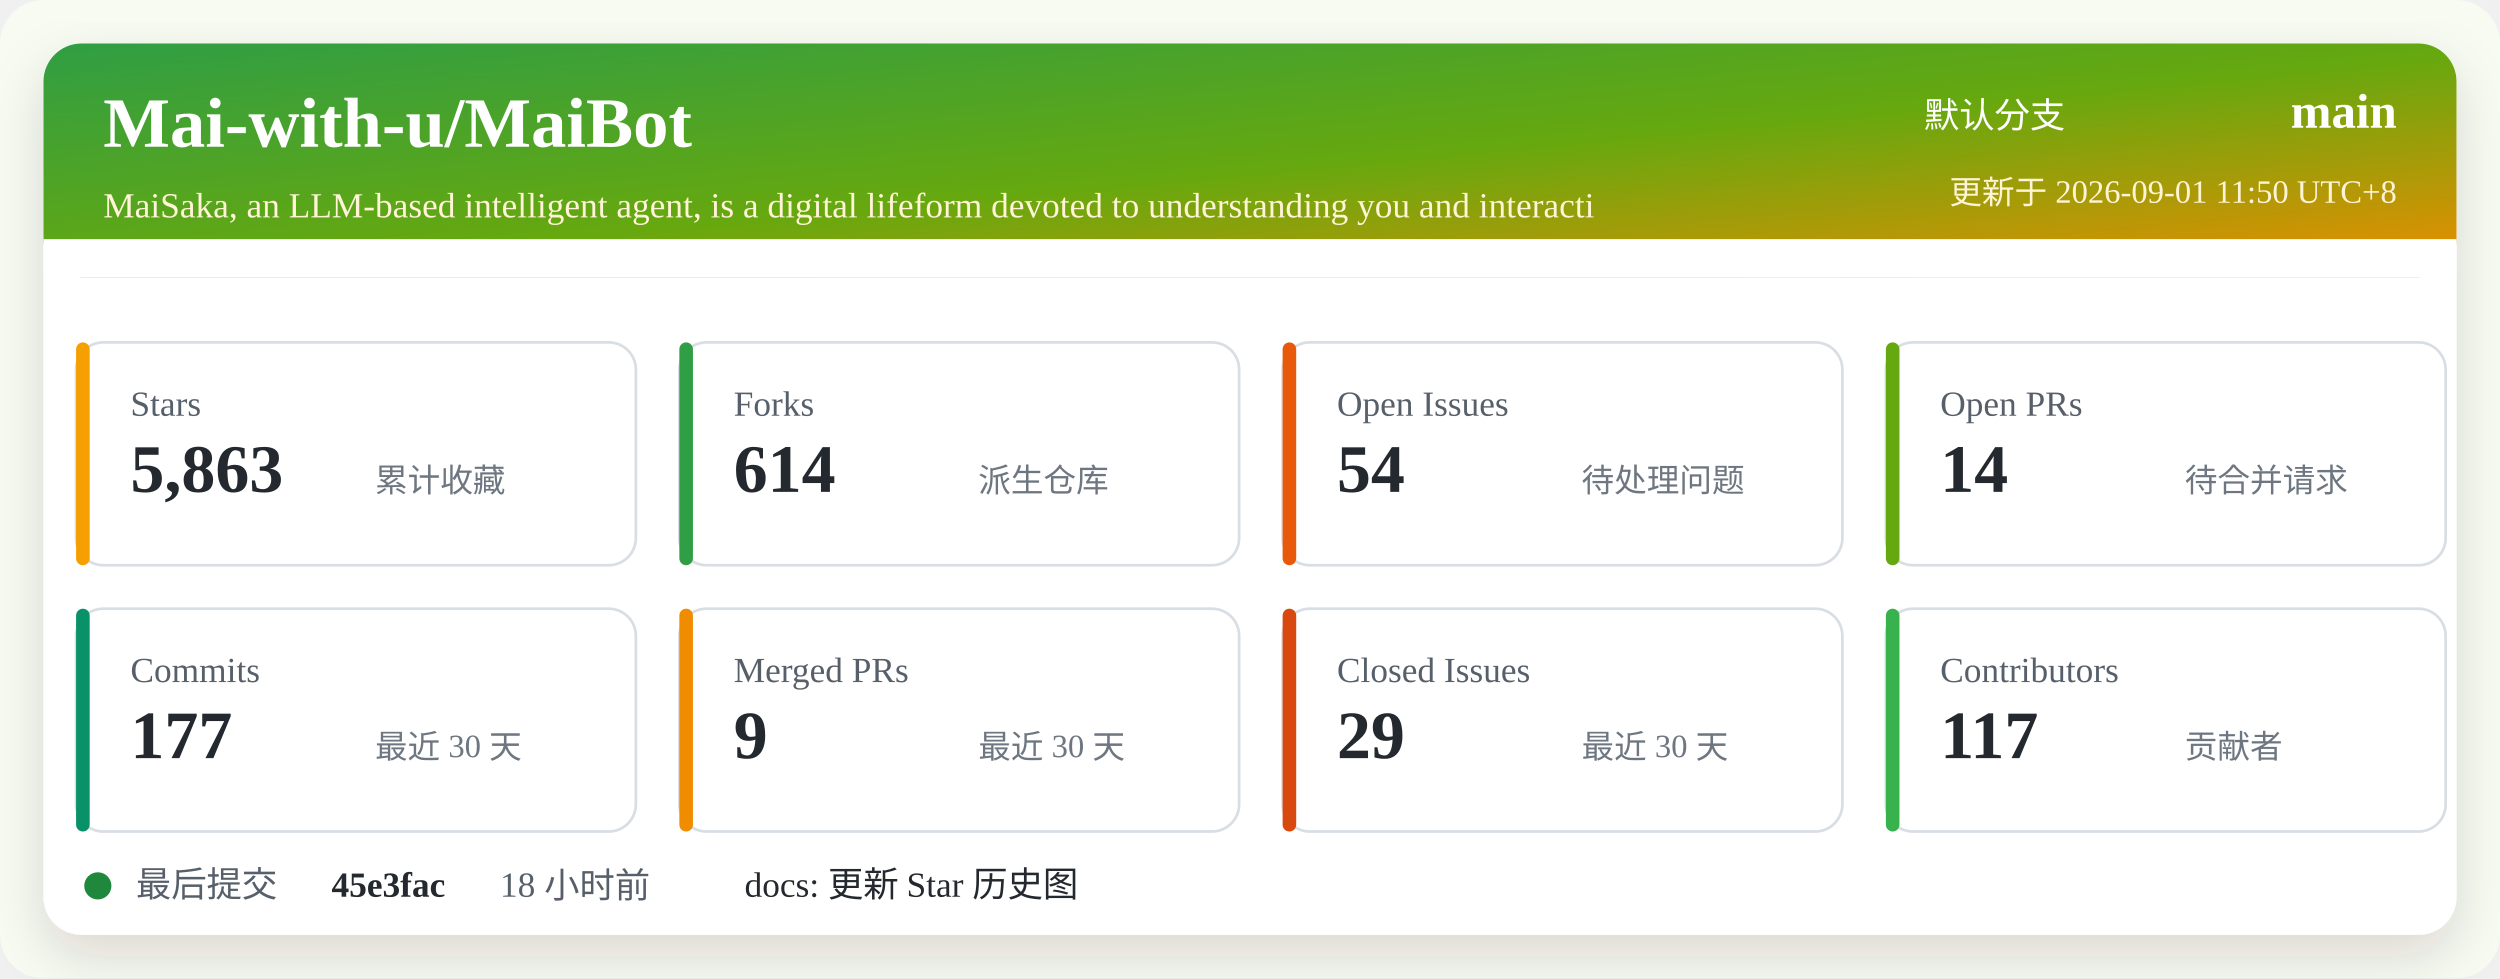
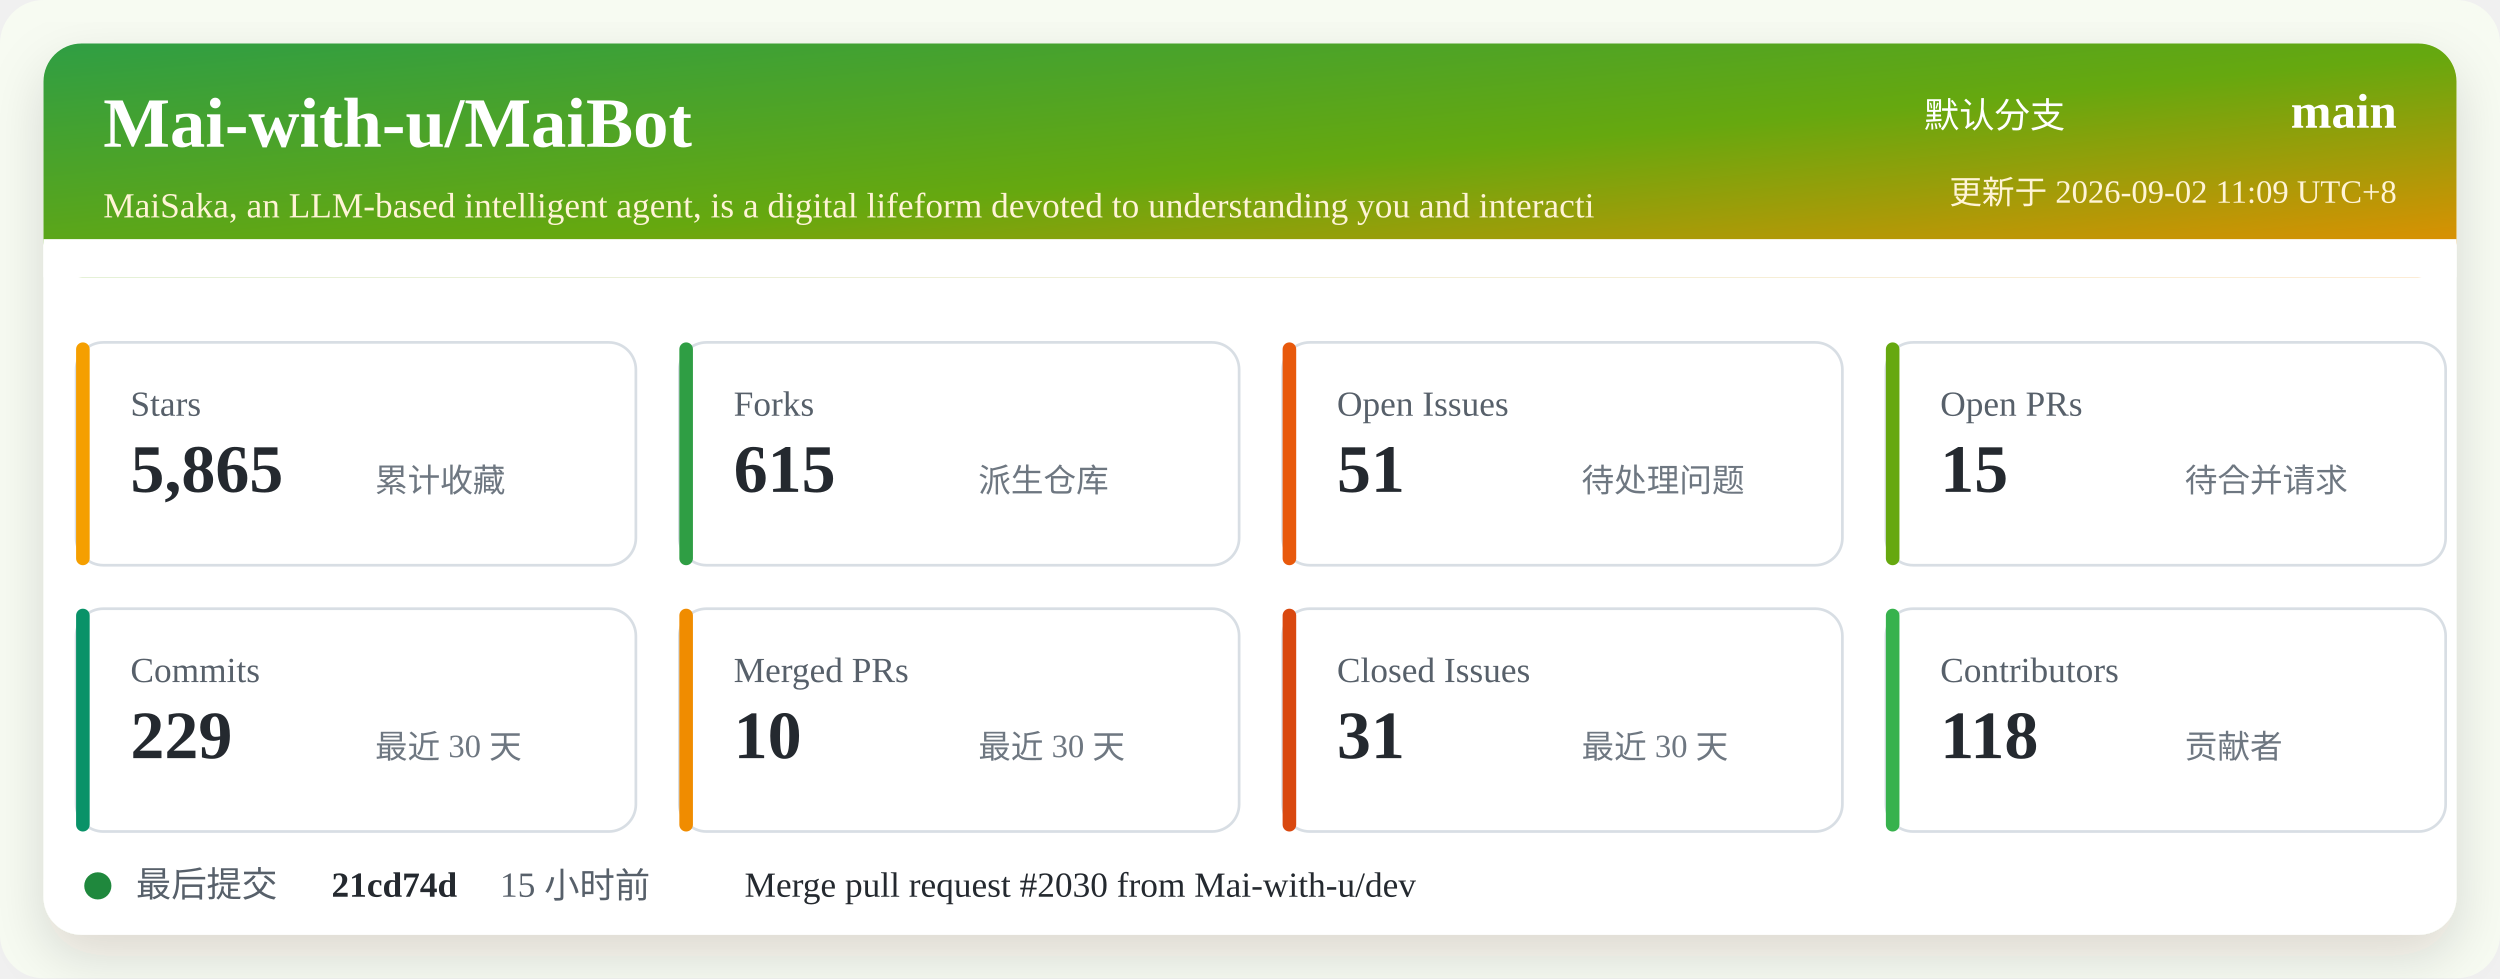
<svg xmlns="http://www.w3.org/2000/svg" width="920" height="360" viewBox="0 0 920 360" role="img" aria-labelledby="title desc">
  <defs>
    <linearGradient id="header" x1="0" x2="1" y1="0" y2="1">
      <stop offset="0%" stop-color="#2f9e44" />
      <stop offset="52%" stop-color="#66a80f" />
      <stop offset="100%" stop-color="#f08c00" />
    </linearGradient>
    <filter id="shadow" x="-5%" y="-5%" width="110%" height="110%">
      <feDropShadow dx="0" dy="8" stdDeviation="10" flood-color="#2b2318" flood-opacity="0.14" />
    </filter>
  </defs>
  <rect width="920" height="360" rx="16" fill="#f7fbf2" />
  <rect x="16" y="16" width="888" height="328" rx="14" fill="#ffffff" filter="url(#shadow)" />
  <rect x="16" y="16" width="888" height="86" rx="14" fill="url(#header)" />
  <path d="M16 88 H904 V102 H16 Z" fill="#ffffff" />
  <text x="38" y="54" fill="#ffffff" font-size="26" font-weight="700">Mai-with-u/MaiBot</text>
  <text x="38" y="80" fill="#fff4d6" font-size="13">MaiSaka, an LLM-based intelligent agent, is a digital lifeform devoted to understanding you and interacti</text>
  <text x="760" y="47" fill="#ffffff" font-size="13" text-anchor="end">默认分支</text>
  <text x="882" y="47" fill="#ffffff" font-size="18" font-weight="700" text-anchor="end">main</text>
-   <text x="882" y="75" fill="#fff4d6" font-size="12" text-anchor="end">更新于 2026-09-01 11:50 UTC+8</text>
+   <text x="882" y="75" fill="#fff4d6" font-size="12" text-anchor="end">更新于 2026-09-02 11:09 UTC+8</text>
  <g transform="translate(28 126)">
    <rect width="206" height="82" rx="10" fill="#ffffff" stroke="#d8dee4" />
    <rect x="0" y="0" width="5" height="82" rx="2.5" fill="#f59f00" />
    <text x="20" y="27" fill="#57606a" font-size="13">Stars</text>
-     <text x="20" y="55" fill="#24292f" font-size="25" font-weight="700">5,863</text>
+     <text x="20" y="55" fill="#24292f" font-size="25" font-weight="700">5,865</text>
    <text x="110" y="55" fill="#6e7781" font-size="12">累计收藏</text>
  </g>
  <g transform="translate(250 126)">
    <rect width="206" height="82" rx="10" fill="#ffffff" stroke="#d8dee4" />
    <rect x="0" y="0" width="5" height="82" rx="2.5" fill="#2f9e44" />
    <text x="20" y="27" fill="#57606a" font-size="13">Forks</text>
-     <text x="20" y="55" fill="#24292f" font-size="25" font-weight="700">614</text>
+     <text x="20" y="55" fill="#24292f" font-size="25" font-weight="700">615</text>
    <text x="110" y="55" fill="#6e7781" font-size="12">派生仓库</text>
  </g>
  <g transform="translate(472 126)">
    <rect width="206" height="82" rx="10" fill="#ffffff" stroke="#d8dee4" />
    <rect x="0" y="0" width="5" height="82" rx="2.5" fill="#e8590c" />
    <text x="20" y="27" fill="#57606a" font-size="13">Open Issues</text>
-     <text x="20" y="55" fill="#24292f" font-size="25" font-weight="700">54</text>
+     <text x="20" y="55" fill="#24292f" font-size="25" font-weight="700">51</text>
    <text x="110" y="55" fill="#6e7781" font-size="12">待处理问题</text>
  </g>
  <g transform="translate(694 126)">
    <rect width="206" height="82" rx="10" fill="#ffffff" stroke="#d8dee4" />
    <rect x="0" y="0" width="5" height="82" rx="2.5" fill="#66a80f" />
    <text x="20" y="27" fill="#57606a" font-size="13">Open PRs</text>
-     <text x="20" y="55" fill="#24292f" font-size="25" font-weight="700">14</text>
+     <text x="20" y="55" fill="#24292f" font-size="25" font-weight="700">15</text>
    <text x="110" y="55" fill="#6e7781" font-size="12">待合并请求</text>
  </g>
  <g transform="translate(28 224)">
    <rect width="206" height="82" rx="10" fill="#ffffff" stroke="#d8dee4" />
    <rect x="0" y="0" width="5" height="82" rx="2.5" fill="#099268" />
    <text x="20" y="27" fill="#57606a" font-size="13">Commits</text>
-     <text x="20" y="55" fill="#24292f" font-size="25" font-weight="700">177</text>
+     <text x="20" y="55" fill="#24292f" font-size="25" font-weight="700">229</text>
    <text x="110" y="55" fill="#6e7781" font-size="12">最近 30 天</text>
  </g>
  <g transform="translate(250 224)">
    <rect width="206" height="82" rx="10" fill="#ffffff" stroke="#d8dee4" />
    <rect x="0" y="0" width="5" height="82" rx="2.5" fill="#f08c00" />
    <text x="20" y="27" fill="#57606a" font-size="13">Merged PRs</text>
-     <text x="20" y="55" fill="#24292f" font-size="25" font-weight="700">9</text>
+     <text x="20" y="55" fill="#24292f" font-size="25" font-weight="700">10</text>
    <text x="110" y="55" fill="#6e7781" font-size="12">最近 30 天</text>
  </g>
  <g transform="translate(472 224)">
    <rect width="206" height="82" rx="10" fill="#ffffff" stroke="#d8dee4" />
    <rect x="0" y="0" width="5" height="82" rx="2.5" fill="#d9480f" />
    <text x="20" y="27" fill="#57606a" font-size="13">Closed Issues</text>
-     <text x="20" y="55" fill="#24292f" font-size="25" font-weight="700">29</text>
+     <text x="20" y="55" fill="#24292f" font-size="25" font-weight="700">31</text>
    <text x="110" y="55" fill="#6e7781" font-size="12">最近 30 天</text>
  </g>
  <g transform="translate(694 224)">
    <rect width="206" height="82" rx="10" fill="#ffffff" stroke="#d8dee4" />
    <rect x="0" y="0" width="5" height="82" rx="2.5" fill="#37b24d" />
    <text x="20" y="27" fill="#57606a" font-size="13">Contributors</text>
-     <text x="20" y="55" fill="#24292f" font-size="25" font-weight="700">117</text>
+     <text x="20" y="55" fill="#24292f" font-size="25" font-weight="700">118</text>
    <text x="110" y="55" fill="#6e7781" font-size="12">贡献者</text>
  </g>
  <g transform="translate(28 318)">
    <circle cx="8" cy="8" r="5" fill="#1f883d" />
    <text x="22" y="12" fill="#57606a" font-size="13">最后提交</text>
-     <text x="94" y="12" fill="#24292f" font-size="13" font-weight="700">45e3fac</text>
-     <text x="156" y="12" fill="#57606a" font-size="13">18 小时前</text>
-     <text x="246" y="12" fill="#24292f" font-size="13">docs: 更新 Star 历史图</text>
+     <text x="94" y="12" fill="#24292f" font-size="13" font-weight="700">21cd74d</text>
+     <text x="156" y="12" fill="#57606a" font-size="13">15 小时前</text>
+     <text x="246" y="12" fill="#24292f" font-size="13">Merge pull request #2030 from Mai-with-u/dev</text>
  </g>
</svg>
